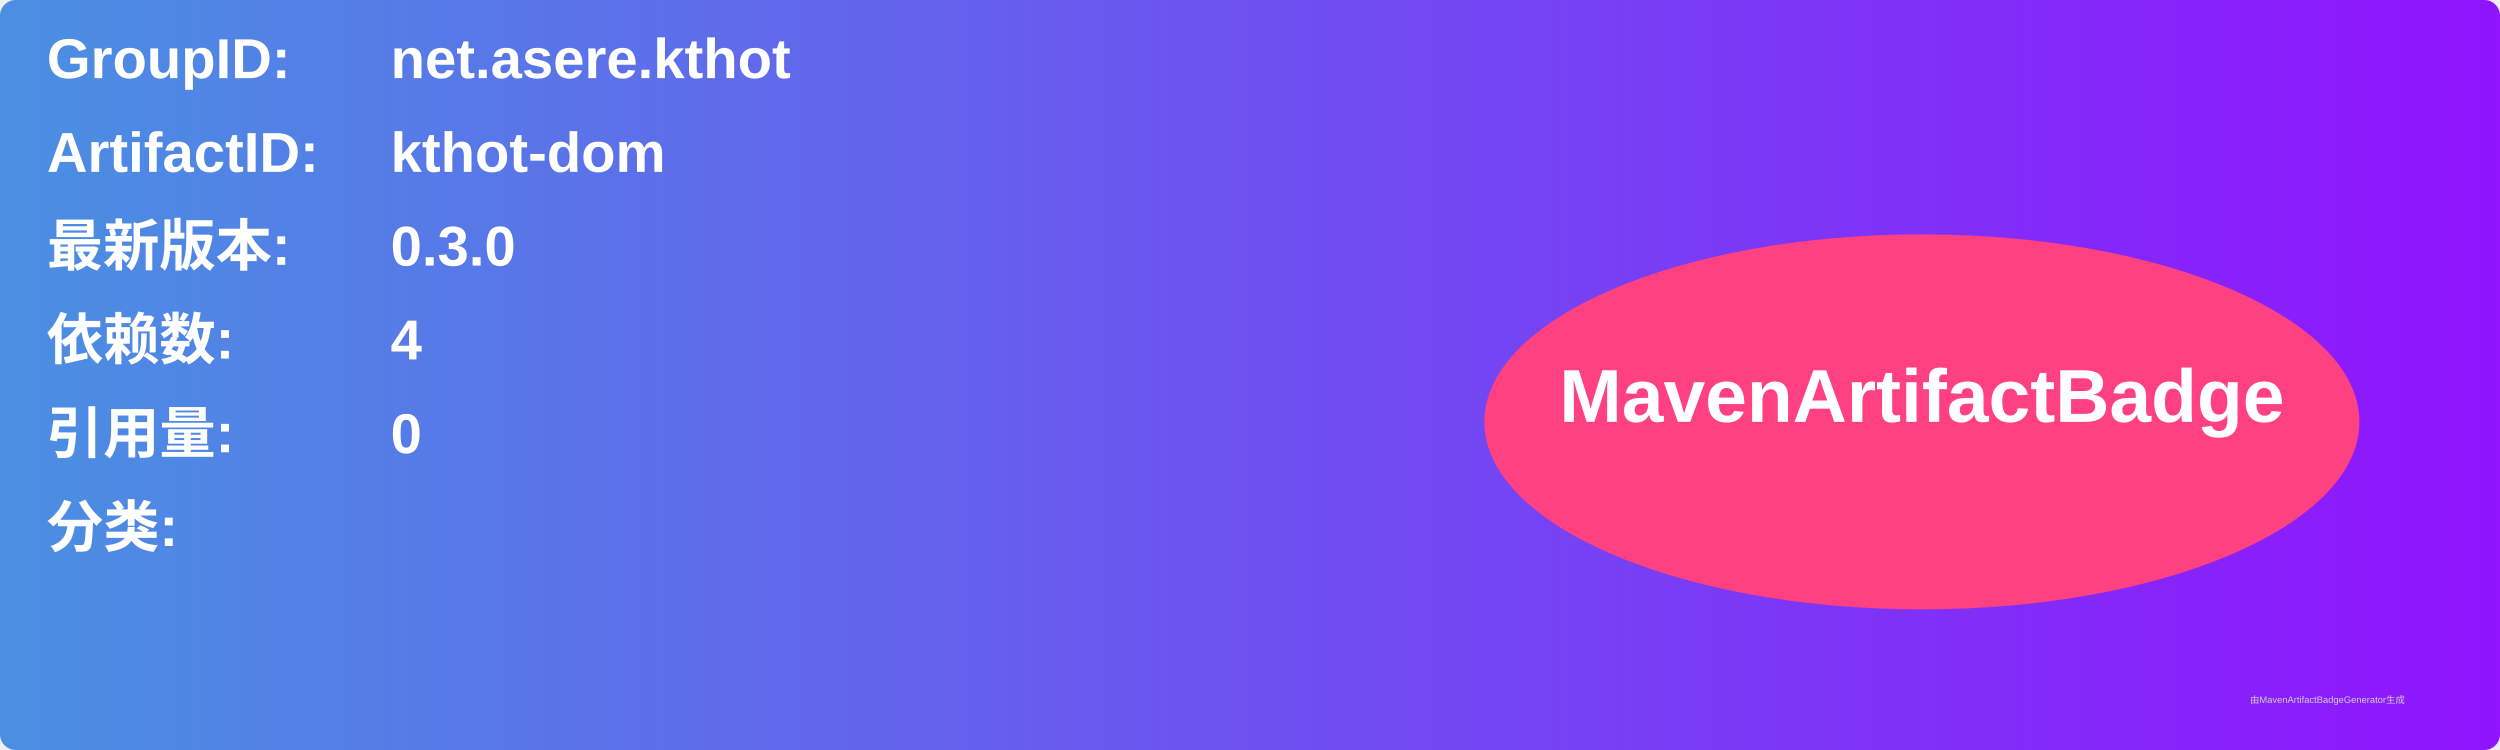
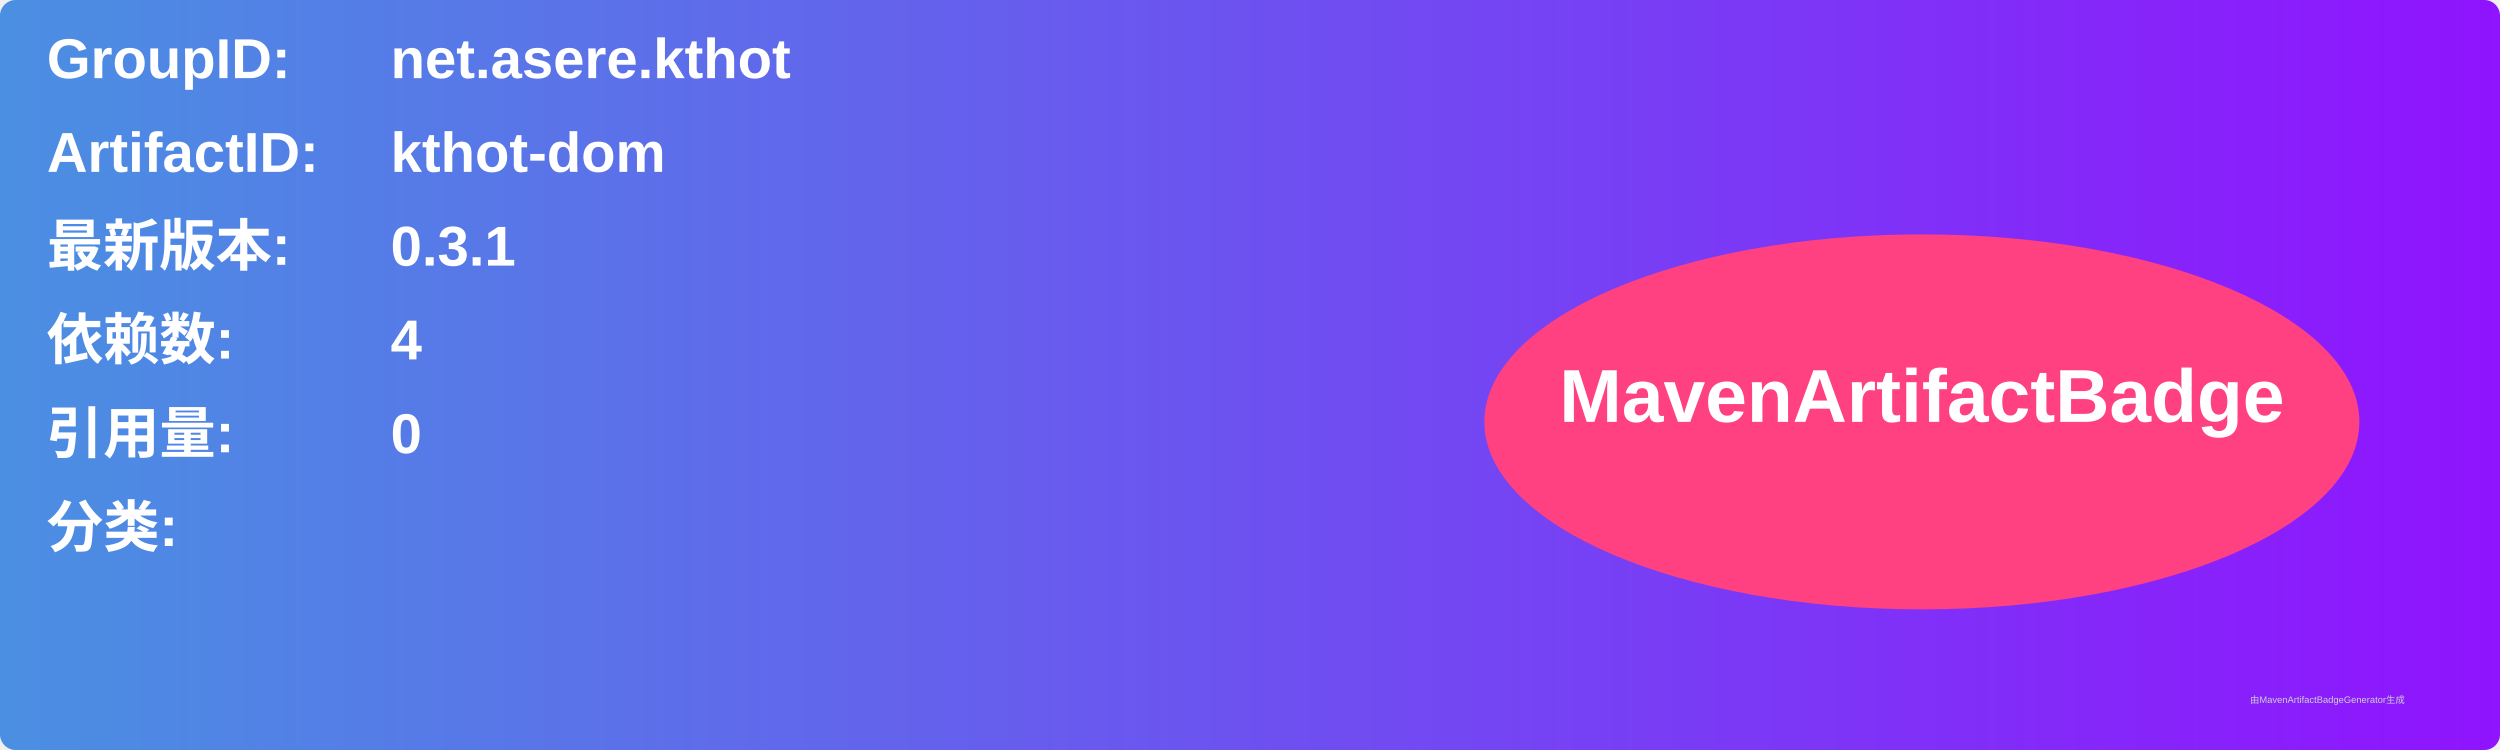
<svg xmlns="http://www.w3.org/2000/svg" width="800" height="240" viewBox="0 0 800 240">
  <linearGradient id="grad" x1="0%" y1="0%" x2="100%" y2="0%">
    <stop offset="0%" stop-color="#4a90e2" />
    <stop offset="100%" stop-color="#9013fe" />
  </linearGradient>
  <rect width="100%" height="100%" rx="5" ry="5" fill="url(#grad)" />
  <g transform="translate(15, 15)">
    <text x="0" y="10" font-family="Arial" font-size="18" fill="white" font-weight="bold" width="260">GroupID:</text>
    <text x="110" y="10" font-family="Arial" font-size="18" fill="white" font-weight="bold" width="460">net.asere.kthot</text>
    <text x="0" y="40" font-family="Arial" font-size="18" fill="white" font-weight="bold" width="260">ArtifactID:</text>
    <text x="110" y="40" font-family="Arial" font-size="18" fill="white" font-weight="bold" width="460">kthot-dom</text>
    <text x="0" y="70" font-family="Arial" font-size="18" fill="white" font-weight="bold">最新版本:</text>
    <text x="110" y="70" font-family="Arial" font-size="18" fill="white" font-weight="bold">
-       <tspan font-weight="bold">0.3.0</tspan>
+       <tspan font-weight="bold">0.3.1</tspan>
    </text>
    <text x="0" y="100" font-family="Arial" font-size="18" fill="white" font-weight="bold">依赖数: </text>
    <text x="110" y="100" font-family="Arial" font-size="18" fill="white">
      <tspan font-weight="bold">4</tspan>
    </text>
    <text x="0" y="130" font-family="Arial" font-size="18" fill="white" font-weight="bold">引用量: </text>
    <text x="110" y="130" font-family="Arial" font-size="18" fill="white">
      <tspan font-weight="bold">0</tspan>
    </text>
    <text x="0" y="160" font-family="Arial" font-size="18" fill="white" font-weight="bold">分类:</text>
    <text x="10" y="190" font-family="Arial" font-size="10" fill="white">
      <tspan font-weight="bold" />
    </text>
    <ellipse cx="600" cy="120" rx="140" ry="60" fill="#ff4081" />
    <text x="600" y="120" text-anchor="middle" font-family="Arial" font-size="24" fill="white" font-weight="bold">MavenArtifactBadge</text>
  </g>
  <text x="720" y="225" font-family="Arial" font-size="3" fill="#d0d0d0">由MavenArtifactBadgeGenerator生成</text>
</svg>
